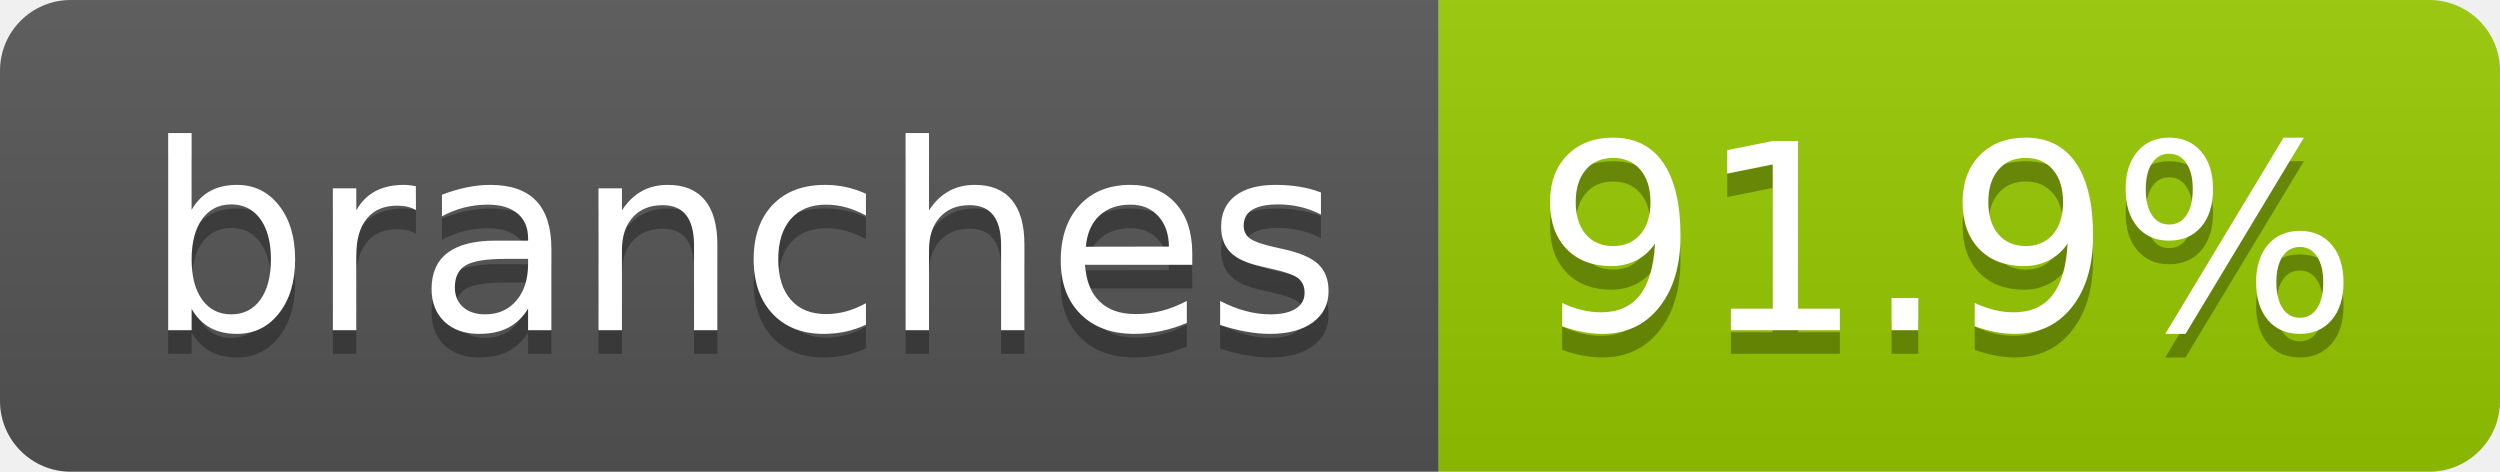
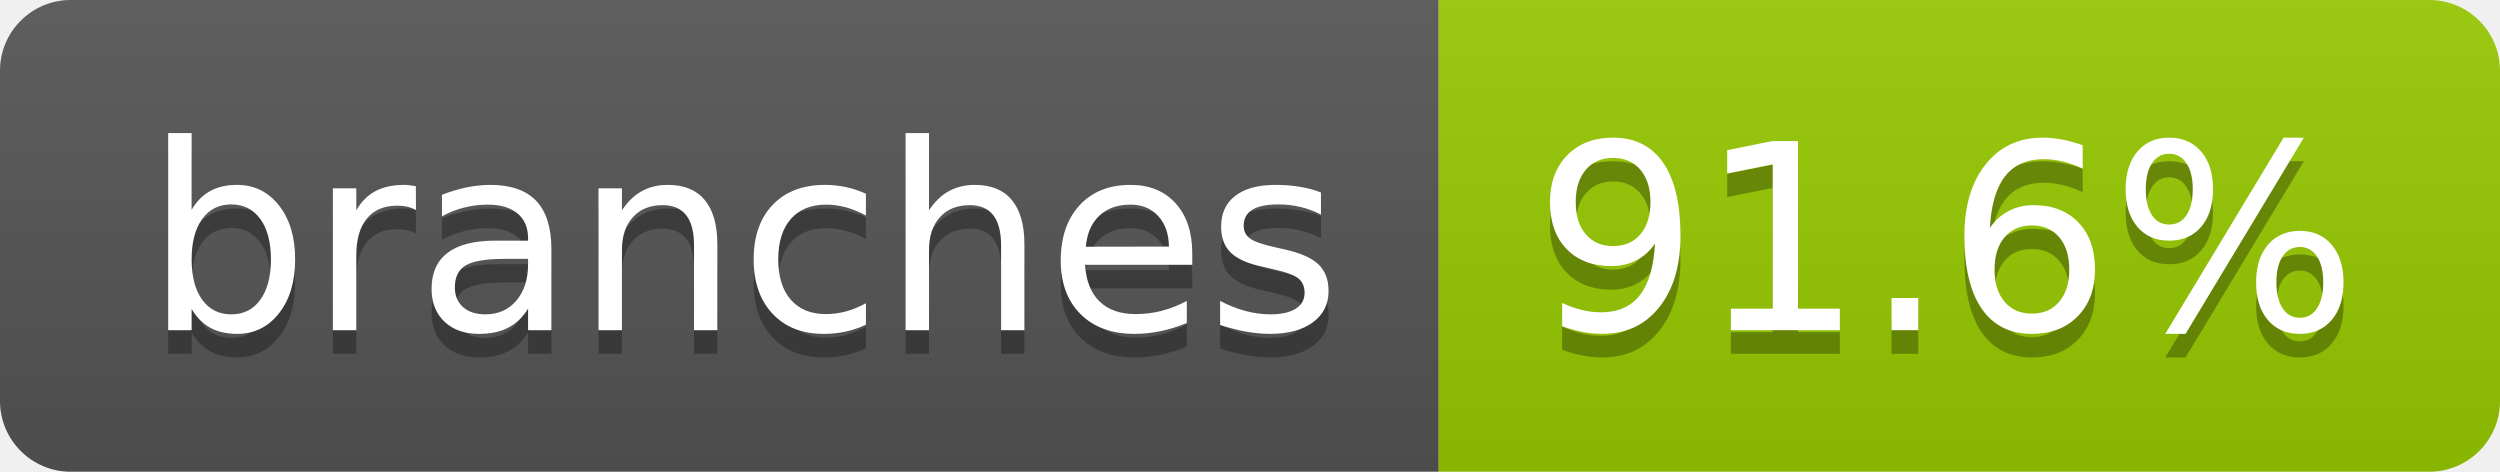
- <svg xmlns="http://www.w3.org/2000/svg" width="106" height="20" role="img" aria-label="branches: 91.9%">
+ <svg xmlns="http://www.w3.org/2000/svg" width="106" height="20" role="img" aria-label="branches: 91.6%">
  <linearGradient id="s" x2="0" y2="100%">
    <stop offset="0" stop-color="#bbb" stop-opacity=".1" />
    <stop offset="1" stop-opacity=".1" />
  </linearGradient>
  <clipPath id="r">
    <rect width="106" height="20" rx="3" fill="#fff" />
  </clipPath>
  <g clip-path="url(#r)">
    <rect width="61" height="20" fill="#555" />
    <rect x="61" width="45" height="20" fill="#97ca00" />
    <rect width="106" height="20" fill="url(#s)" />
  </g>
  <g fill="#fff" text-anchor="middle" font-family="Verdana,Geneva,DejaVu Sans,sans-serif" text-rendering="geometricPrecision" font-size="110">
    <text aria-hidden="true" x="315" y="150" fill="#010101" fill-opacity=".3" transform="scale(.1)" textLength="507">branches</text>
    <text x="315" y="140" transform="scale(.1)" fill="#fff" textLength="507">branches</text>
-     <text aria-hidden="true" x="825" y="150" fill="#010101" fill-opacity=".3" transform="scale(.1)" textLength="350">91.9%</text>
-     <text x="825" y="140" transform="scale(.1)" fill="#fff" textLength="350">91.9%</text>
+     <text aria-hidden="true" x="825" y="150" fill="#010101" fill-opacity=".3" transform="scale(.1)" textLength="350">91.6%</text>
+     <text x="825" y="140" transform="scale(.1)" fill="#fff" textLength="350">91.6%</text>
  </g>
</svg>
